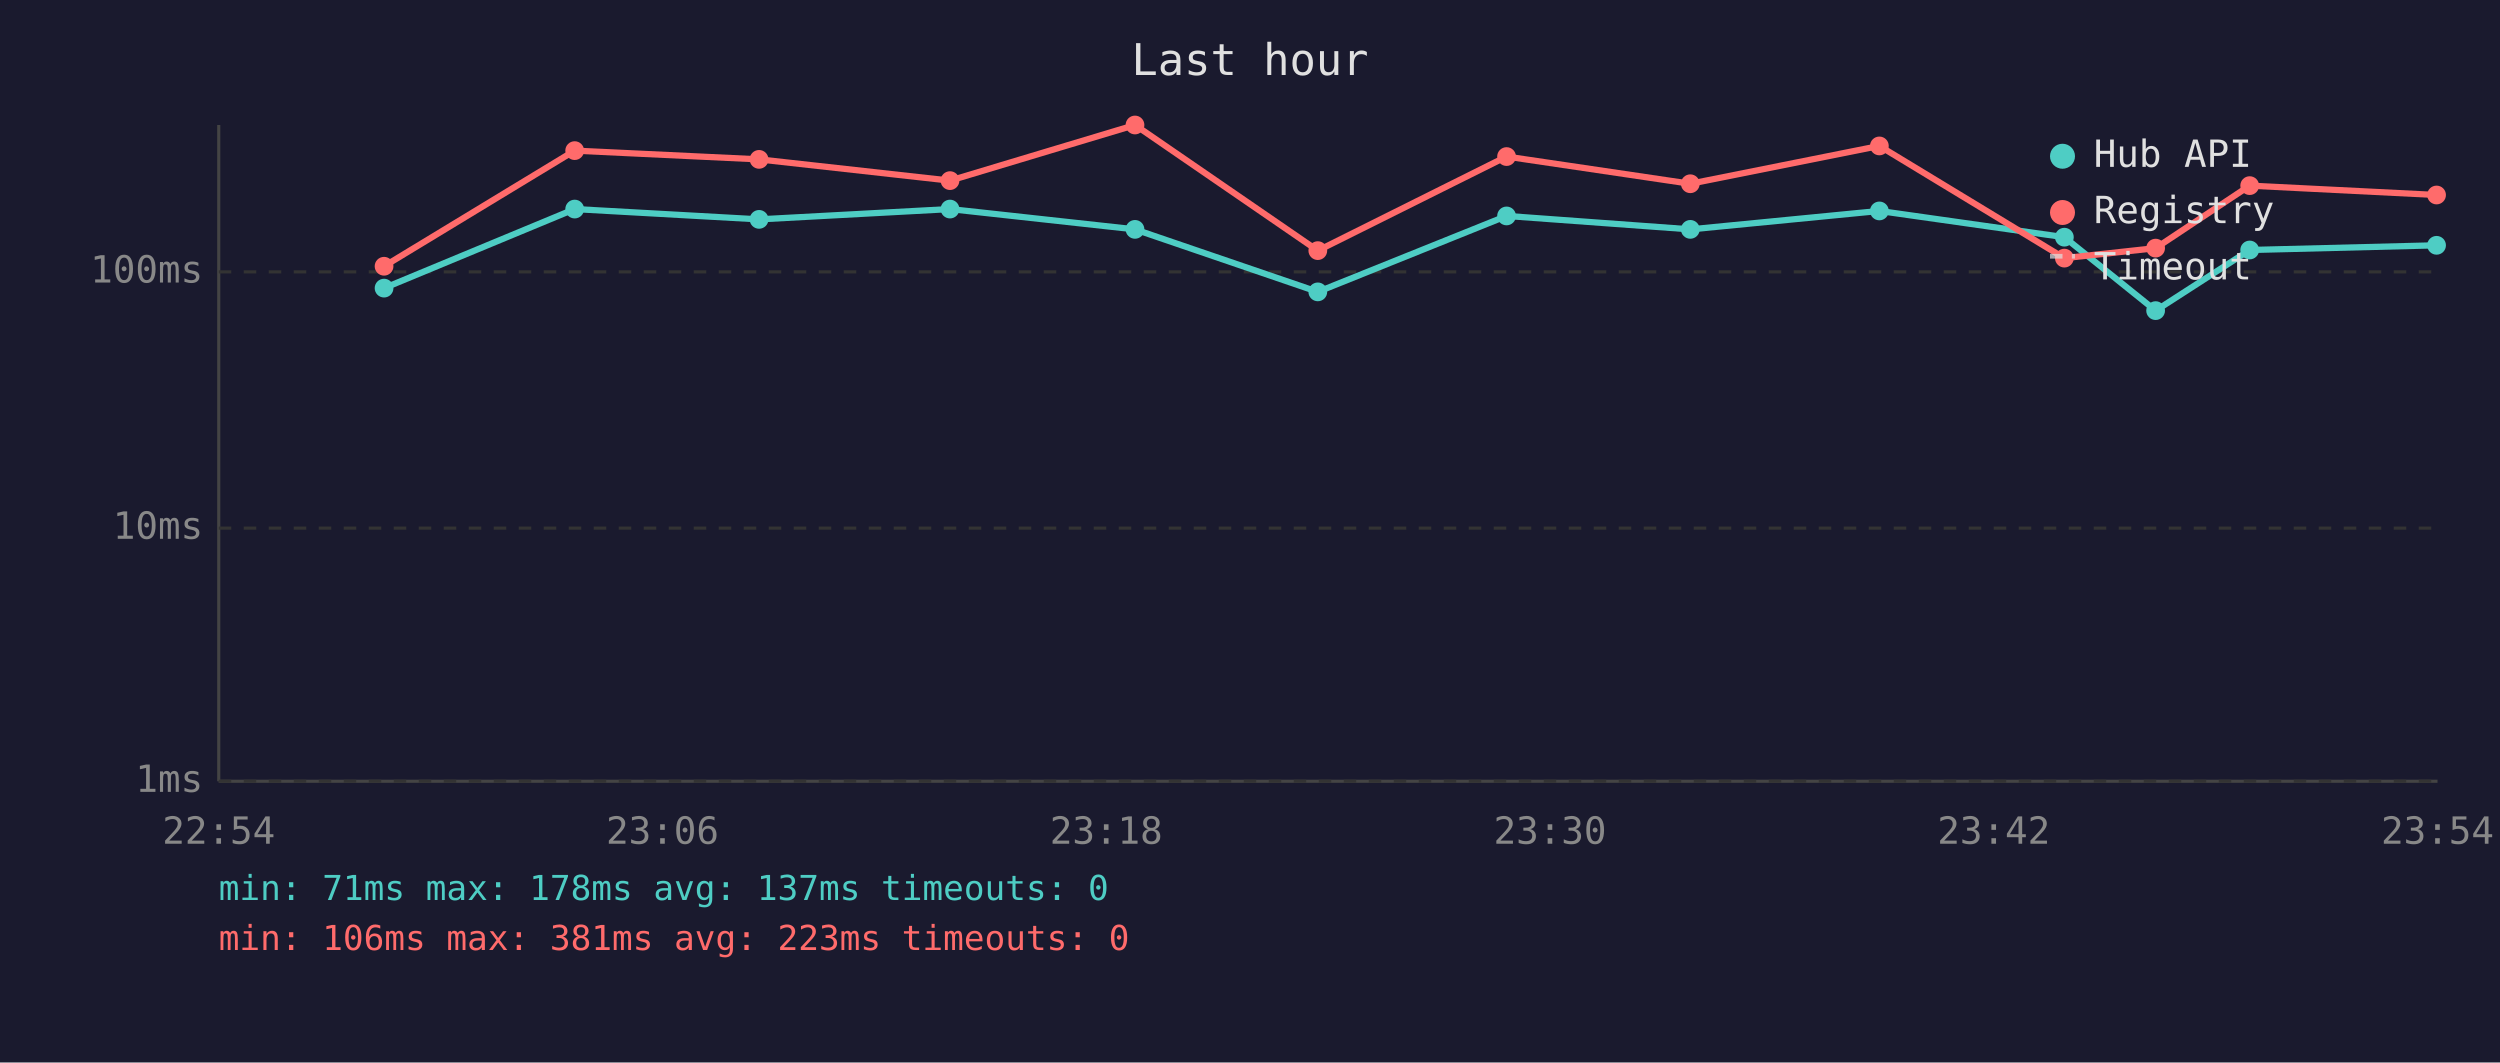
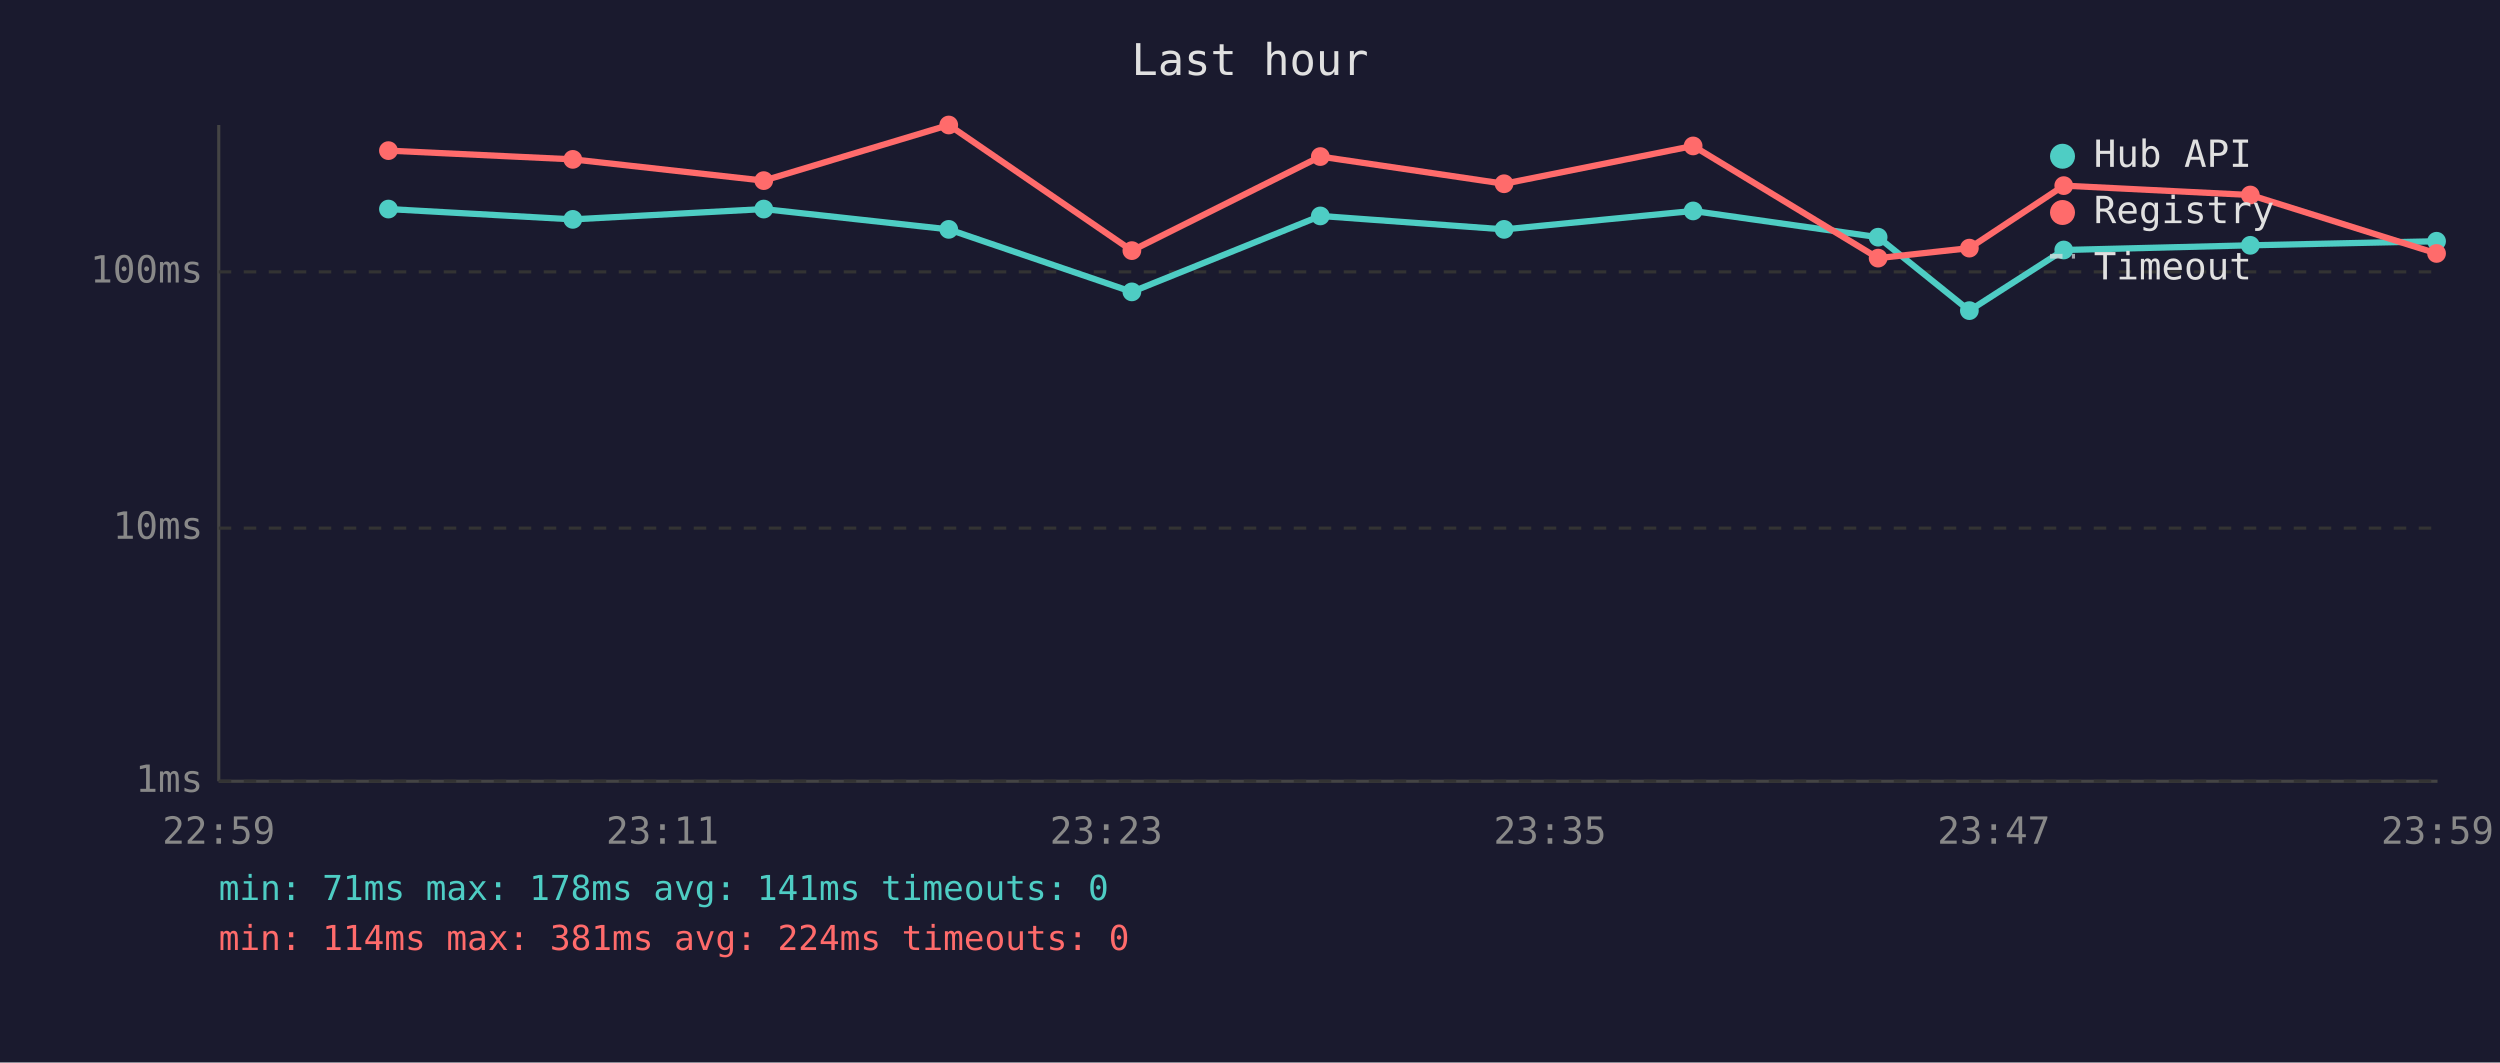
<svg xmlns="http://www.w3.org/2000/svg" viewBox="0 0 800 340" font-family="monospace" font-size="12">
  <rect width="800" height="340" fill="#1a1a2e" />
  <text x="400" y="24" fill="#e0e0e0" font-size="14" text-anchor="middle">Last hour</text>
  <line x1="70" y1="40" x2="70" y2="250" stroke="#444" stroke-width="1" />
  <line x1="70" y1="250" x2="780" y2="250" stroke="#444" stroke-width="1" />
  <line x1="70" y1="250" x2="780" y2="250" stroke="#333" stroke-width="1" stroke-dasharray="4" />
  <text x="65" y="250" fill="#888" text-anchor="end" dominant-baseline="middle">1ms</text>
  <line x1="70" y1="169" x2="780" y2="169" stroke="#333" stroke-width="1" stroke-dasharray="4" />
  <text x="65" y="169" fill="#888" text-anchor="end" dominant-baseline="middle">10ms</text>
  <line x1="70" y1="87" x2="780" y2="87" stroke="#333" stroke-width="1" stroke-dasharray="4" />
  <text x="65" y="87" fill="#888" text-anchor="end" dominant-baseline="middle">100ms</text>
-   <text x="70" y="270" fill="#888" text-anchor="middle">22:54</text>
-   <text x="212" y="270" fill="#888" text-anchor="middle">23:06</text>
-   <text x="354" y="270" fill="#888" text-anchor="middle">23:18</text>
-   <text x="496" y="270" fill="#888" text-anchor="middle">23:30</text>
-   <text x="638" y="270" fill="#888" text-anchor="middle">23:42</text>
-   <text x="780" y="270" fill="#888" text-anchor="middle">23:54</text>
-   <polyline points="122.9,92.2 183.9,66.9 242.9,70.2 304.0,66.9 363.2,73.4 421.7,93.4 482.1,69.1 540.9,73.4 601.4,67.5 660.6,75.9 689.8,99.4 719.9,80.0 779.7,78.5" fill="none" stroke="#4ecdc4" stroke-width="2" opacity="1" />
-   <circle cx="122.9" cy="92.2" r="3" fill="#4ecdc4" />
-   <circle cx="183.9" cy="66.9" r="3" fill="#4ecdc4" />
-   <circle cx="242.9" cy="70.2" r="3" fill="#4ecdc4" />
-   <circle cx="304.0" cy="66.9" r="3" fill="#4ecdc4" />
-   <circle cx="363.2" cy="73.4" r="3" fill="#4ecdc4" />
-   <circle cx="421.7" cy="93.4" r="3" fill="#4ecdc4" />
-   <circle cx="482.1" cy="69.1" r="3" fill="#4ecdc4" />
-   <circle cx="540.9" cy="73.4" r="3" fill="#4ecdc4" />
-   <circle cx="601.4" cy="67.5" r="3" fill="#4ecdc4" />
-   <circle cx="660.6" cy="75.9" r="3" fill="#4ecdc4" />
-   <circle cx="689.8" cy="99.4" r="3" fill="#4ecdc4" />
-   <circle cx="719.9" cy="80.0" r="3" fill="#4ecdc4" />
-   <circle cx="779.7" cy="78.5" r="3" fill="#4ecdc4" />
-   <polyline points="122.9,85.2 183.9,48.2 242.9,51.0 304.0,57.8 363.2,40.0 421.7,80.2 482.1,50.1 540.9,58.8 601.4,46.7 660.6,82.6 689.8,79.4 719.9,59.4 779.7,62.4" fill="none" stroke="#ff6b6b" stroke-width="2" opacity="1" />
-   <circle cx="122.9" cy="85.2" r="3" fill="#ff6b6b" />
-   <circle cx="183.9" cy="48.2" r="3" fill="#ff6b6b" />
-   <circle cx="242.9" cy="51.0" r="3" fill="#ff6b6b" />
-   <circle cx="304.0" cy="57.8" r="3" fill="#ff6b6b" />
-   <circle cx="363.2" cy="40.0" r="3" fill="#ff6b6b" />
-   <circle cx="421.7" cy="80.2" r="3" fill="#ff6b6b" />
-   <circle cx="482.1" cy="50.1" r="3" fill="#ff6b6b" />
-   <circle cx="540.9" cy="58.8" r="3" fill="#ff6b6b" />
-   <circle cx="601.4" cy="46.7" r="3" fill="#ff6b6b" />
-   <circle cx="660.6" cy="82.6" r="3" fill="#ff6b6b" />
-   <circle cx="689.8" cy="79.4" r="3" fill="#ff6b6b" />
-   <circle cx="719.9" cy="59.4" r="3" fill="#ff6b6b" />
-   <circle cx="779.7" cy="62.4" r="3" fill="#ff6b6b" />
+   <text x="70" y="270" fill="#888" text-anchor="middle">22:59</text>
+   <text x="212" y="270" fill="#888" text-anchor="middle">23:11</text>
+   <text x="354" y="270" fill="#888" text-anchor="middle">23:23</text>
+   <text x="496" y="270" fill="#888" text-anchor="middle">23:35</text>
+   <text x="638" y="270" fill="#888" text-anchor="middle">23:47</text>
+   <text x="780" y="270" fill="#888" text-anchor="middle">23:59</text>
+   <polyline points="124.3,66.9 183.3,70.2 244.4,66.9 303.6,73.4 362.2,93.4 422.5,69.1 481.3,73.4 541.8,67.5 601.0,75.9 630.2,99.4 660.4,80.0 720.1,78.5 779.7,77.2" fill="none" stroke="#4ecdc4" stroke-width="2" opacity="1" />
+   <circle cx="124.3" cy="66.9" r="3" fill="#4ecdc4" />
+   <circle cx="183.3" cy="70.2" r="3" fill="#4ecdc4" />
+   <circle cx="244.4" cy="66.9" r="3" fill="#4ecdc4" />
+   <circle cx="303.6" cy="73.4" r="3" fill="#4ecdc4" />
+   <circle cx="362.2" cy="93.4" r="3" fill="#4ecdc4" />
+   <circle cx="422.5" cy="69.1" r="3" fill="#4ecdc4" />
+   <circle cx="481.3" cy="73.4" r="3" fill="#4ecdc4" />
+   <circle cx="541.8" cy="67.5" r="3" fill="#4ecdc4" />
+   <circle cx="601.0" cy="75.9" r="3" fill="#4ecdc4" />
+   <circle cx="630.2" cy="99.4" r="3" fill="#4ecdc4" />
+   <circle cx="660.4" cy="80.0" r="3" fill="#4ecdc4" />
+   <circle cx="720.1" cy="78.5" r="3" fill="#4ecdc4" />
+   <circle cx="779.7" cy="77.2" r="3" fill="#4ecdc4" />
+   <polyline points="124.3,48.2 183.3,51.0 244.4,57.8 303.6,40.0 362.2,80.2 422.5,50.1 481.3,58.8 541.8,46.7 601.0,82.6 630.2,79.4 660.4,59.4 720.1,62.4 779.7,81.1" fill="none" stroke="#ff6b6b" stroke-width="2" opacity="1" />
+   <circle cx="124.3" cy="48.2" r="3" fill="#ff6b6b" />
+   <circle cx="183.3" cy="51.0" r="3" fill="#ff6b6b" />
+   <circle cx="244.4" cy="57.8" r="3" fill="#ff6b6b" />
+   <circle cx="303.6" cy="40.0" r="3" fill="#ff6b6b" />
+   <circle cx="362.2" cy="80.2" r="3" fill="#ff6b6b" />
+   <circle cx="422.5" cy="50.1" r="3" fill="#ff6b6b" />
+   <circle cx="481.3" cy="58.8" r="3" fill="#ff6b6b" />
+   <circle cx="541.8" cy="46.7" r="3" fill="#ff6b6b" />
+   <circle cx="601.0" cy="82.6" r="3" fill="#ff6b6b" />
+   <circle cx="630.2" cy="79.4" r="3" fill="#ff6b6b" />
+   <circle cx="660.4" cy="59.4" r="3" fill="#ff6b6b" />
+   <circle cx="720.1" cy="62.4" r="3" fill="#ff6b6b" />
+   <circle cx="779.7" cy="81.1" r="3" fill="#ff6b6b" />
  <circle cx="660" cy="50" r="4" fill="#4ecdc4" />
  <text x="670" y="50" fill="#e0e0e0" dominant-baseline="middle">Hub API</text>
  <circle cx="660" cy="68" r="4" fill="#ff6b6b" />
  <text x="670" y="68" fill="#e0e0e0" dominant-baseline="middle">Registry</text>
  <line x1="656" y1="82" x2="664" y2="82" stroke="#e0e0e0" stroke-width="1.5" stroke-dasharray="4,3" opacity="0.7" />
  <text x="670" y="86" fill="#e0e0e0" dominant-baseline="middle">Timeout</text>
-   <text x="70" y="288" fill="#4ecdc4" font-size="11">min: 71ms  max: 178ms  avg: 137ms  timeouts: 0</text>
-   <text x="70" y="304" fill="#ff6b6b" font-size="11">min: 106ms  max: 381ms  avg: 223ms  timeouts: 0</text>
+   <text x="70" y="288" fill="#4ecdc4" font-size="11">min: 71ms  max: 178ms  avg: 141ms  timeouts: 0</text>
+   <text x="70" y="304" fill="#ff6b6b" font-size="11">min: 114ms  max: 381ms  avg: 224ms  timeouts: 0</text>
</svg>
